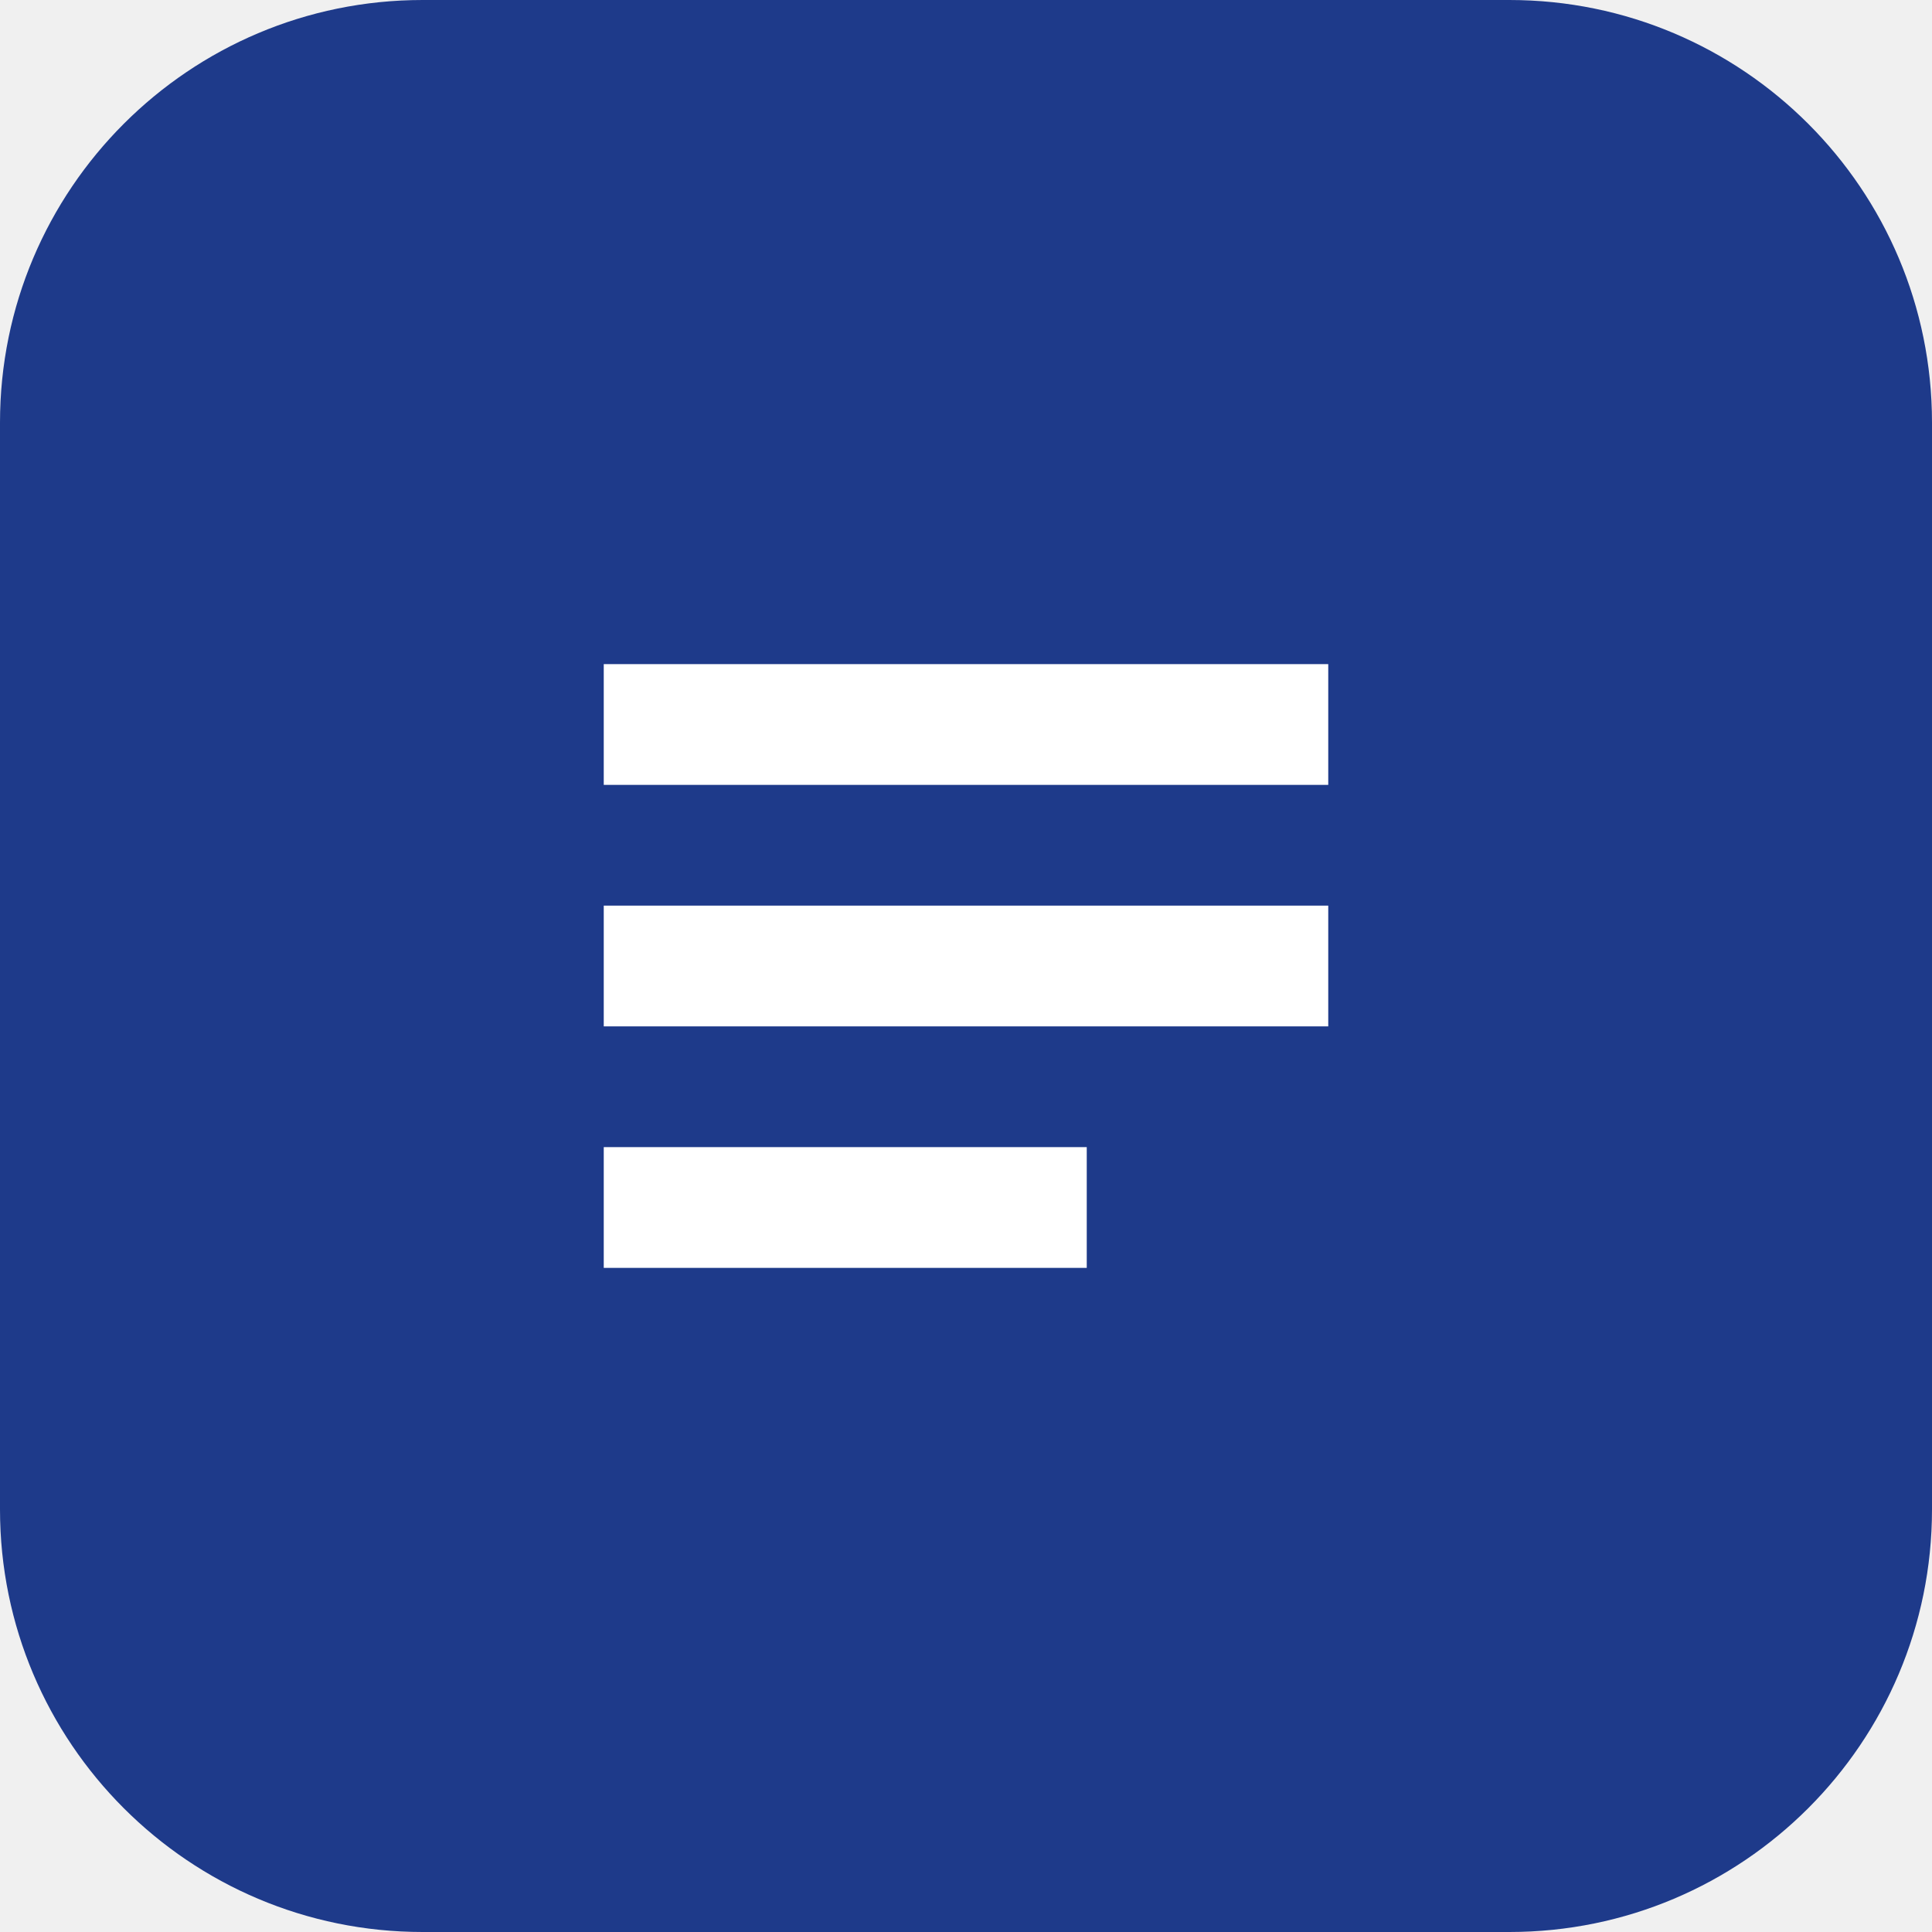
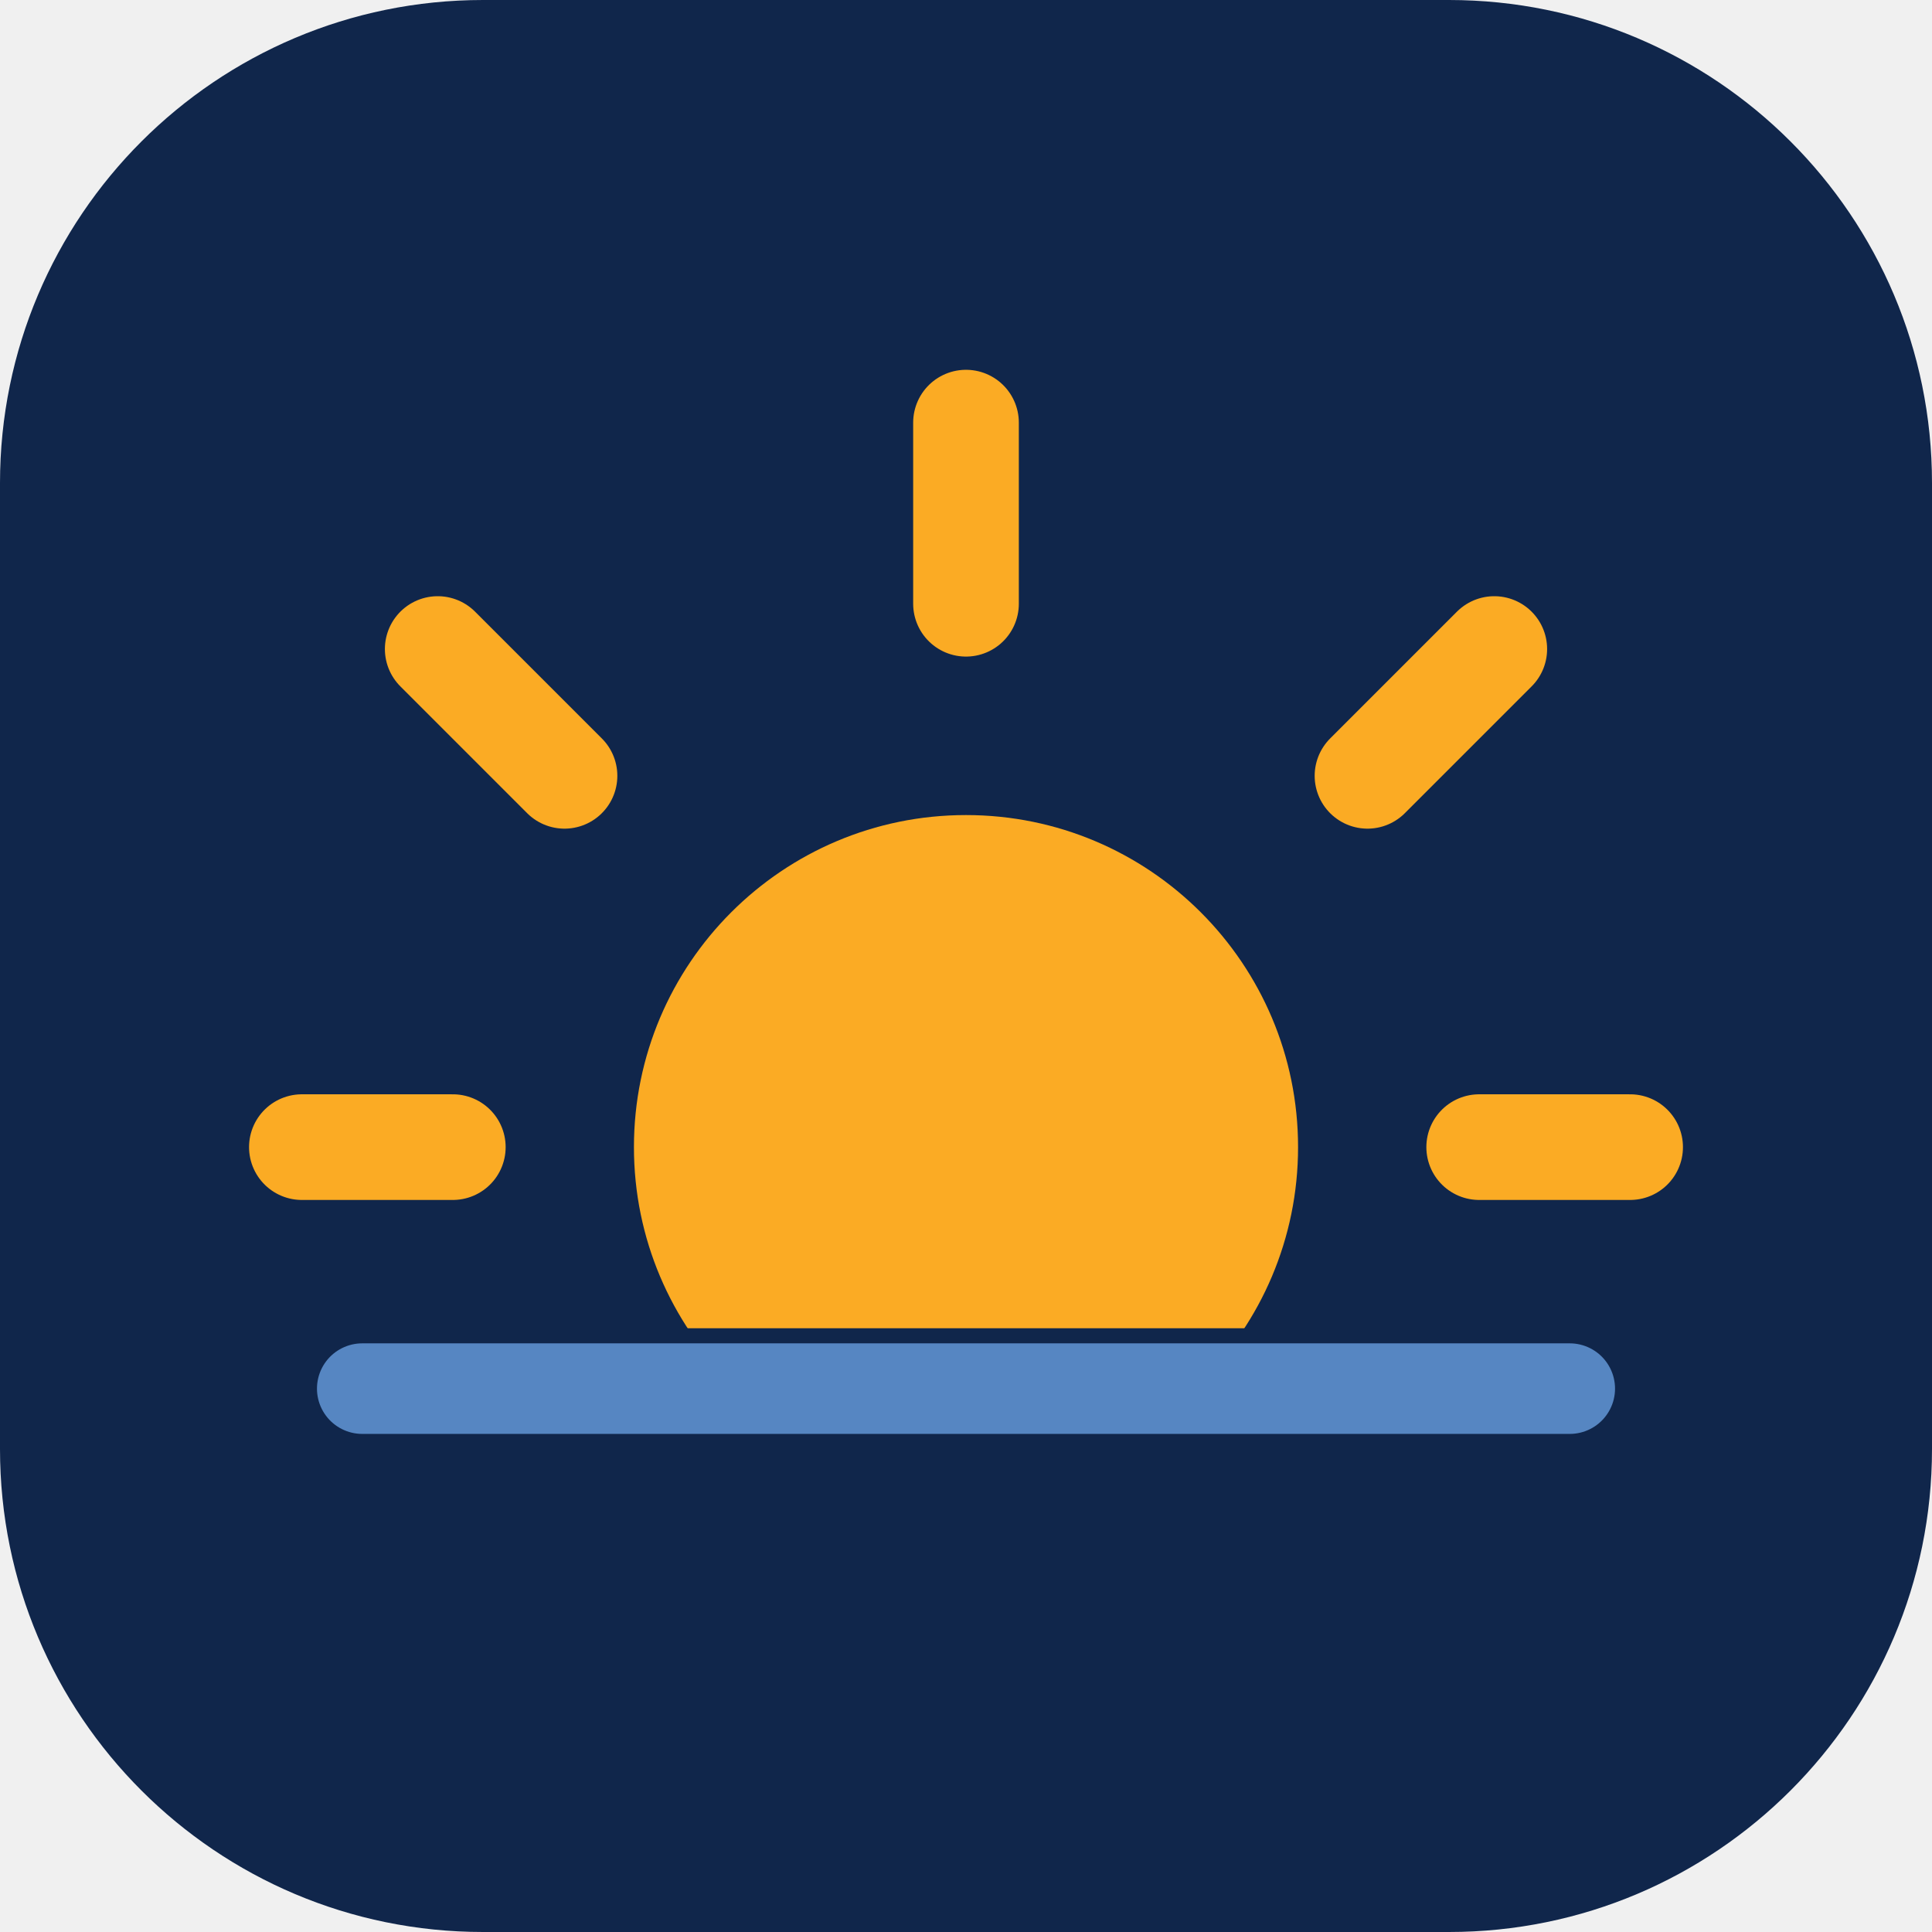
<svg xmlns="http://www.w3.org/2000/svg" viewBox="0 0 64 64">
-   <rect width="64" height="64" rx="14" fill="#1e3a8a" />
-   <path d="M20 22h24v4H20zm0 8h24v4H20zm0 8h16v4H20z" fill="#fff" />
+   <rect width="64" height="64" rx="16" fill="#10264b" />
+   <circle cx="32" cy="38" r="11" fill="#fbab24" />
+   <g stroke="#fbab24" stroke-width="3.5" stroke-linecap="round">
+     <path d="M32 14v6M14.5 21.5l4.2 4.2M49.5 21.5l-4.2 4.2M10 38h5M49 38h5" />
+   </g>
+   <rect x="8" y="44" width="48" height="12" fill="#10264b" />
+   <path d="M12 46h40" stroke="#5686c2" stroke-width="3" stroke-linecap="round" />
</svg>
